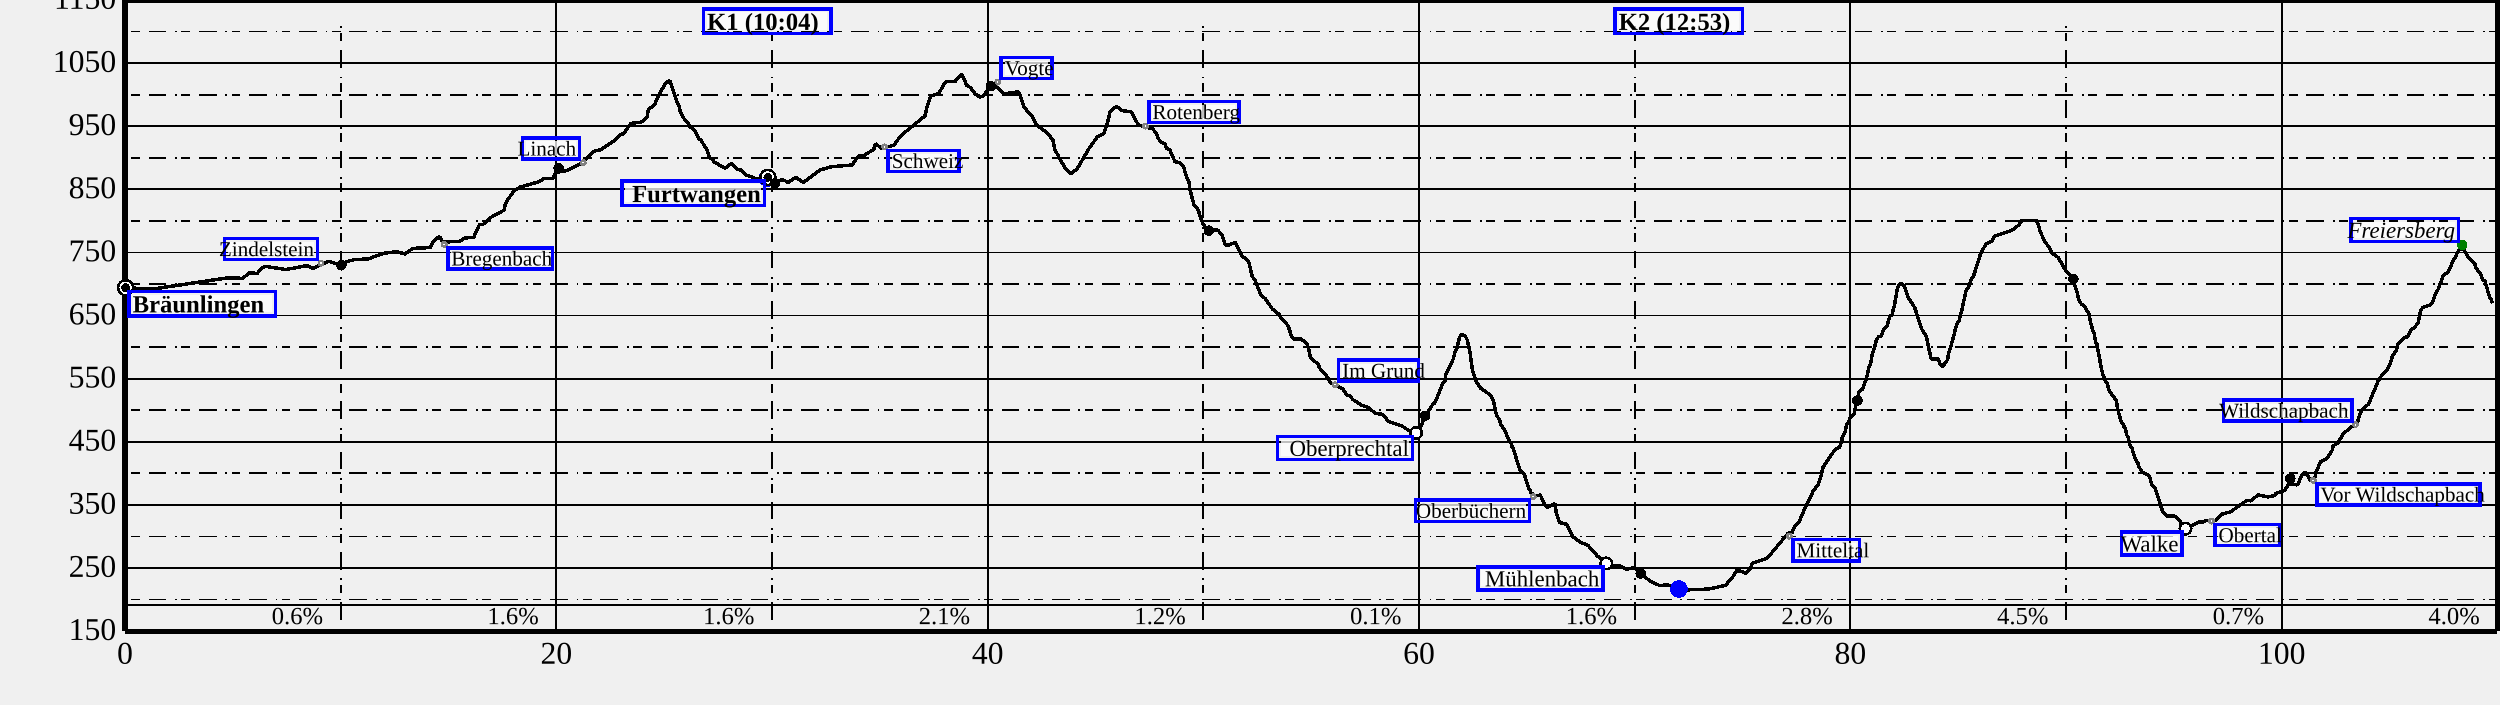
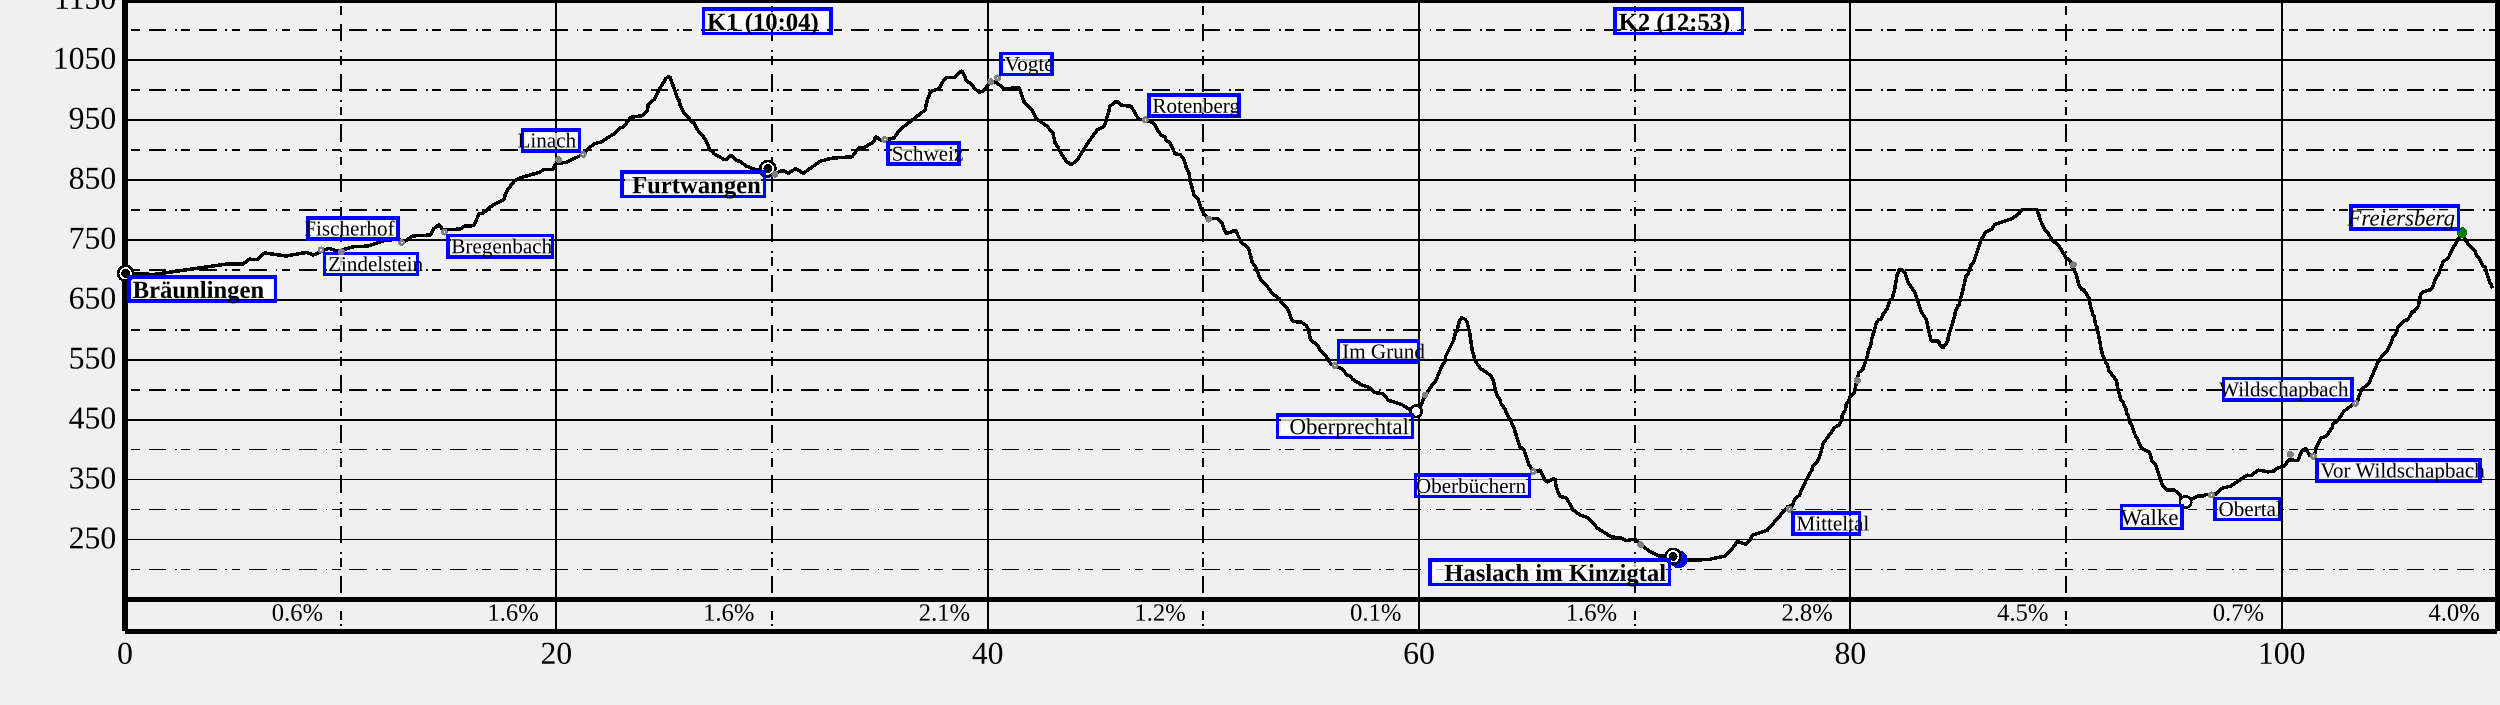
<svg xmlns="http://www.w3.org/2000/svg" height="400" width="1420">
  <g font-size="18" id="world" shape-rendering="crispEdges">
    <g id="BG" />
    <g id="SB" transform="translate(71 360)">
      <text text-anchor="middle" x="0" y="17">
0
</text>
      <text text-anchor="middle" x="245" y="17">
20
</text>
      <text text-anchor="middle" x="490" y="17">
40
</text>
      <text text-anchor="middle" x="735" y="17">
60
</text>
      <text text-anchor="middle" x="980" y="17">
80
</text>
      <text text-anchor="middle" x="1225" y="17">
100
</text>
    </g>
    <g id="SD" transform="translate(71 0)">
      <path d="M0,0 L1347.5,0" stroke="black" stroke-width="3" />
      <path d="M0,0 L0,358.5" stroke="black" stroke-width="3" />
      <path d="M0,358.5 L1347.5,358.5" stroke="black" stroke-width="3" />
      <path d="M1347.5,0 L1347.5,358.5" stroke="black" stroke-width="3" />
-       <path d="M0,343.5 L1347.5,343.5" stroke="black" stroke-width="1" />
+       <path d="M0,358.5 L1347.5,358.5" stroke="black" stroke-width="1" />
      <path d="M0,0 L0,358.5" stroke="black" stroke-width="1" />
      <path d="M245,0 L245,358.5" stroke="black" stroke-width="1" />
      <path d="M490,0 L490,358.5" stroke="black" stroke-width="1" />
      <path d="M735,0 L735,358.5" stroke="black" stroke-width="1" />
      <path d="M980,0 L980,358.5" stroke="black" stroke-width="1" />
      <path d="M1225,0 L1225,358.5" stroke="black" stroke-width="1" />
-       <path d="M122.5,15 L122.5,358.5" stroke="black" stroke-dasharray="1.0,2.5,5.0,5.0,10.0,5.0" />
-       <path d="M367.5,15 L367.5,358.5" stroke="black" stroke-dasharray="1.0,2.5,5.0,5.0,10.0,5.0" />
-       <path d="M612.5,15 L612.5,358.5" stroke="black" stroke-dasharray="1.0,2.5,5.0,5.0,10.0,5.0" />
-       <path d="M857.5,15 L857.5,358.5" stroke="black" stroke-dasharray="1.0,2.5,5.0,5.0,10.0,5.0" />
-       <path d="M1102.5,15 L1102.5,358.5" stroke="black" stroke-dasharray="1.0,2.5,5.0,5.0,10.0,5.0" />
-       <path d="M1347.5,15 L1347.5,358.5" stroke="black" stroke-dasharray="1.0,2.5,5.0,5.0,10.0,5.0" />
-       <path d="M0,358.5 L1347.5,358.5" stroke="black" stroke-width="1" />
-       <path d="M0,322.65 L1347.5,322.65" stroke="black" stroke-width="1" />
-       <path d="M0,286.8 L1347.5,286.8" stroke="black" stroke-width="1" />
-       <path d="M0,250.95 L1347.5,250.95" stroke="black" stroke-width="1" />
-       <path d="M0,215.1 L1347.5,215.1" stroke="black" stroke-width="1" />
-       <path d="M0,179.25 L1347.5,179.25" stroke="black" stroke-width="1" />
-       <path d="M0,143.4 L1347.5,143.4" stroke="black" stroke-width="1" />
-       <path d="M0,107.55 L1347.5,107.55" stroke="black" stroke-width="1" />
-       <path d="M0,71.7 L1347.5,71.7" stroke="black" stroke-width="1" />
-       <path d="M0,35.85 L1347.5,35.85" stroke="black" stroke-width="1" />
+       <path d="M122.5,0 L122.5,340.5" stroke="black" stroke-dasharray="1.0,2.5,5.0,5.0,10.0,5.0" />
+       <path d="M367.5,0 L367.5,340.5" stroke="black" stroke-dasharray="1.0,2.5,5.0,5.0,10.0,5.0" />
+       <path d="M612.5,0 L612.5,340.5" stroke="black" stroke-dasharray="1.0,2.5,5.0,5.0,10.0,5.0" />
+       <path d="M857.5,0 L857.5,340.5" stroke="black" stroke-dasharray="1.0,2.5,5.0,5.0,10.0,5.0" />
+       <path d="M1102.5,0 L1102.5,340.5" stroke="black" stroke-dasharray="1.0,2.5,5.0,5.0,10.0,5.0" />
+       <path d="M1347.5,0 L1347.5,340.5" stroke="black" stroke-dasharray="1.0,2.5,5.0,5.0,10.0,5.0" />
+       <path d="M0,306.45 L1347.5,306.45" stroke="black" stroke-width="1" />
+       <path d="M0,272.4 L1347.5,272.4" stroke="black" stroke-width="1" />
+       <path d="M0,238.35 L1347.5,238.35" stroke="black" stroke-width="1" />
+       <path d="M0,204.3 L1347.5,204.3" stroke="black" stroke-width="1" />
+       <path d="M0,170.25 L1347.5,170.25" stroke="black" stroke-width="1" />
+       <path d="M0,136.2 L1347.5,136.2" stroke="black" stroke-width="1" />
+       <path d="M0,102.15 L1347.5,102.15" stroke="black" stroke-width="1" />
+       <path d="M0,68.1 L1347.5,68.1" stroke="black" stroke-width="1" />
+       <path d="M0,34.05 L1347.5,34.05" stroke="black" stroke-width="1" />
      <path d="M0,0 L1347.5,0" stroke="black" stroke-width="1" />
-       <path d="M0,340.575 L1347.5,340.575" stroke="black" stroke-dasharray="1.0,2.5,5.0,5.0,10.0,5.0" />
-       <path d="M0,304.725 L1347.5,304.725" stroke="black" stroke-dasharray="1.0,2.5,5.0,5.0,10.0,5.0" />
-       <path d="M0,268.875 L1347.5,268.875" stroke="black" stroke-dasharray="1.0,2.5,5.0,5.0,10.0,5.0" />
-       <path d="M0,233.025 L1347.5,233.025" stroke="black" stroke-dasharray="1.0,2.5,5.0,5.0,10.0,5.0" />
-       <path d="M0,197.175 L1347.5,197.175" stroke="black" stroke-dasharray="1.0,2.5,5.0,5.0,10.0,5.0" />
-       <path d="M0,161.325 L1347.5,161.325" stroke="black" stroke-dasharray="1.0,2.5,5.0,5.0,10.0,5.0" />
-       <path d="M0,125.475 L1347.5,125.475" stroke="black" stroke-dasharray="1.0,2.5,5.0,5.0,10.0,5.0" />
-       <path d="M0,89.625 L1347.5,89.625" stroke="black" stroke-dasharray="1.0,2.5,5.0,5.0,10.0,5.0" />
-       <path d="M0,53.775 L1347.5,53.775" stroke="black" stroke-dasharray="1.0,2.5,5.0,5.0,10.0,5.0" />
-       <path d="M0,17.925 L1347.5,17.925" stroke="black" stroke-dasharray="1.0,2.5,5.0,5.0,10.0,5.0" />
-       <text font-size="14" text-anchor="end" x="112.5" y="354.5">
+       <path d="M0,323.475 L1347.5,323.475" stroke="black" stroke-dasharray="1.0,2.5,5.0,5.0,10.0,5.0" />
+       <path d="M0,289.425 L1347.5,289.425" stroke="black" stroke-dasharray="1.0,2.5,5.0,5.0,10.0,5.0" />
+       <path d="M0,255.375 L1347.5,255.375" stroke="black" stroke-dasharray="1.0,2.5,5.0,5.0,10.0,5.0" />
+       <path d="M0,221.325 L1347.5,221.325" stroke="black" stroke-dasharray="1.0,2.5,5.0,5.0,10.0,5.0" />
+       <path d="M0,187.275 L1347.5,187.275" stroke="black" stroke-dasharray="1.0,2.5,5.0,5.0,10.0,5.0" />
+       <path d="M0,153.225 L1347.5,153.225" stroke="black" stroke-dasharray="1.0,2.5,5.0,5.0,10.0,5.0" />
+       <path d="M0,119.175 L1347.5,119.175" stroke="black" stroke-dasharray="1.0,2.5,5.0,5.0,10.0,5.0" />
+       <path d="M0,85.125 L1347.5,85.125" stroke="black" stroke-dasharray="1.0,2.5,5.0,5.0,10.0,5.0" />
+       <path d="M0,51.075 L1347.5,51.075" stroke="black" stroke-dasharray="1.0,2.5,5.0,5.0,10.0,5.0" />
+       <path d="M0,17.025 L1347.5,17.025" stroke="black" stroke-dasharray="1.0,2.5,5.0,5.0,10.0,5.0" />
+       <text font-size="14" text-anchor="end" x="112.5" y="352.5">
0.6%
</text>
-       <text font-size="14" text-anchor="end" x="235" y="354.5">
+       <text font-size="14" text-anchor="end" x="235" y="352.5">
1.6%
</text>
-       <text font-size="14" text-anchor="end" x="357.5" y="354.5">
+       <text font-size="14" text-anchor="end" x="357.5" y="352.5">
1.6%
</text>
-       <text font-size="14" text-anchor="end" x="480" y="354.5">
+       <text font-size="14" text-anchor="end" x="480" y="352.5">
2.1%
</text>
-       <text font-size="14" text-anchor="end" x="602.5" y="354.5">
+       <text font-size="14" text-anchor="end" x="602.5" y="352.5">
1.2%
</text>
-       <text font-size="14" text-anchor="end" x="725" y="354.5">
+       <text font-size="14" text-anchor="end" x="725" y="352.5">
0.1%
</text>
-       <text font-size="14" text-anchor="end" x="847.5" y="354.5">
+       <text font-size="14" text-anchor="end" x="847.5" y="352.5">
1.6%
</text>
-       <text font-size="14" text-anchor="end" x="970" y="354.5">
+       <text font-size="14" text-anchor="end" x="970" y="352.5">
2.8%
</text>
-       <text font-size="14" text-anchor="end" x="1092.5" y="354.5">
+       <text font-size="14" text-anchor="end" x="1092.5" y="352.5">
4.5%
</text>
-       <text font-size="14" text-anchor="end" x="1215" y="354.5">
+       <text font-size="14" text-anchor="end" x="1215" y="352.5">
0.7%
</text>
-       <text font-size="14" text-anchor="end" x="1337.5" y="354.5">
+       <text font-size="14" text-anchor="end" x="1337.5" y="352.5">
4.0%
</text>
-       <path d="M0.0,163.5 L16.2,164.1 L58.5,157.8 L67.0,158.1 L70.4,155.0 L75.1,155.3 L78.1,151.9 L79.8,151.3 L91.5,153.1 L103.3,150.8 L106.9,152.5 L115.5,148.4 L120.9,150.1 L130.0,147.5 L137.9,147.1 L146.9,143.9 L154.4,142.9 L159.0,144.3 L163.4,141.1 L173.4,140.6 L175.2,136.9 L177.9,134.6 L178.9,134.8 L180.2,137.1 L183.1,137.4 L190.3,137.0 L193.1,135.1 L198.0,134.9 L201.3,127.6 L203.3,127.5 L208.7,122.8 L215.3,119.4 L216.0,116.0 L216.8,114.3 L220.9,108.5 L224.3,106.3 L235.1,103.2 L238.0,101.4 L243.0,101.5 L244.5,98.0 L251.0,96.9 L259.0,92.8 L266.5,85.9 L270.3,85.0 L278.2,79.7 L280.9,76.7 L283.2,75.9 L287.3,70.1 L293.5,69.3 L296.6,66.2 L297.2,62.4 L300.9,59.2 L303.4,53.5 L307.3,46.8 L308.4,46.1 L309.6,46.1 L313.8,58.8 L314.6,59.7 L315.3,63.0 L317.1,66.8 L320.5,70.9 L320.9,72.1 L323.3,73.6 L326.1,79.3 L326.9,79.3 L330.2,84.5 L332.2,89.6 L333.7,90.4 L334.5,91.9 L340.2,95.3 L341.5,95.3 L344.3,92.8 L347.3,95.9 L349.8,96.6 L352.6,99.3 L358.6,101.5 L362.0,102.2 L365.1,101.5 L369.2,103.7 L373.4,101.9 L376.7,103.6 L381.0,100.8 L385.3,103.6 L394.9,96.5 L401.2,94.7 L413.0,93.7 L416.5,88.7 L419.2,88.6 L425.3,84.8 L426.3,81.6 L429.8,84.3 L436.8,82.5 L440.4,77.3 L454.4,65.8 L455.7,60.0 L457.6,54.7 L462.4,52.9 L465.1,47.8 L466.6,46.3 L471.4,46.4 L473.9,43.2 L475.4,42.3 L478.1,48.5 L480.2,49.7 L482.8,53.2 L485.2,55.1 L487.7,54.5 L490.3,50.5 L493.5,48.8 L494.5,48.8 L499.4,53.3 L507.2,52.2 L508.0,53.0 L510.8,61.1 L515.1,65.8 L517.6,70.8 L523.8,75.5 L527.0,79.4 L528.3,85.5 L530.2,88.4 L530.5,89.7 L534.8,96.6 L537.4,98.6 L540.8,95.9 L547.4,84.6 L552.2,77.8 L556.1,75.7 L558.8,66.9 L559.3,63.7 L562.5,60.9 L563.5,60.6 L566.0,62.8 L571.5,63.5 L575.6,71.0 L583.8,73.2 L585.9,76.1 L586.9,78.8 L589.2,81.2 L590.7,81.6 L591.5,84.2 L593.4,85.0 L596.4,91.9 L599.5,92.5 L600.7,94.3 L601.1,94.0 L602.8,100.1 L604.4,103.6 L604.9,107.8 L607.2,116.4 L609.6,119.2 L611.0,124.1 L612.4,127.2 L614.1,129.5 L616.7,130.7 L620.6,130.6 L623.1,133.4 L625.0,139.0 L625.7,139.7 L630.7,137.6 L634.2,145.2 L637.6,147.7 L638.5,149.7 L640.3,157.1 L641.8,159.0 L645.0,167.2 L647.7,169.7 L651.7,175.5 L655.6,178.6 L657.0,181.3 L659.4,183.3 L660.8,185.5 L662.6,191.0 L663.5,192.4 L667.8,192.5 L671.0,194.7 L672.3,197.8 L673.1,202.3 L673.5,203.1 L678.0,207.3 L678.4,208.9 L682.2,213.0 L684.9,217.6 L691.7,221.0 L694.1,224.4 L696.0,224.9 L697.2,226.8 L702.6,230.3 L706.5,231.5 L709.9,234.7 L714.5,235.4 L717.7,239.5 L725.4,242.0 L730.5,245.4 L734.6,244.6 L735.7,243.3 L737.5,238.7 L740.1,234.0 L742.7,229.8 L744.0,228.8 L748.3,218.2 L749.7,216.4 L750.2,212.9 L754.5,203.8 L755.8,198.6 L756.3,198.6 L758.0,191.5 L759.3,189.9 L761.4,191.1 L762.4,193.1 L763.9,199.6 L765.2,209.5 L767.1,216.1 L769.9,220.4 L775.6,224.4 L777.2,227.5 L778.7,234.6 L779.5,236.7 L780.7,238.2 L781.5,241.2 L783.9,244.7 L785.3,248.6 L787.5,252.0 L787.9,254.0 L788.5,254.7 L792.3,267.1 L794.7,269.1 L797.5,277.9 L798.2,278.7 L798.4,279.9 L801.3,281.7 L803.9,281.1 L806.4,286.8 L807.8,288.3 L812.1,286.1 L813.0,291.4 L814.9,296.8 L818.8,297.8 L822.3,304.7 L826.3,307.8 L831.0,309.8 L836.5,316.0 L844.3,321.1 L849.6,321.6 L852.8,323.3 L857.5,322.4 L865.7,329.7 L871.9,332.7 L875.9,332.1 L885.4,335.1 L899.5,334.6 L909.0,332.5 L912.8,328.3 L915.7,323.8 L920.8,325.6 L923.4,322.5 L924.1,320.3 L924.7,319.8 L932.7,317.2 L944.6,302.9 L946.9,302.6 L948.3,299.0 L951.0,296.1 L954.6,287.8 L958.2,280.9 L958.6,278.9 L961.4,275.9 L963.2,270.9 L964.5,265.3 L971.1,255.6 L973.9,253.9 L975.1,250.4 L975.3,248.8 L977.2,245.0 L977.8,241.1 L979.1,239.9 L979.7,237.4 L982.1,235.2 L984.8,222.8 L987.0,220.9 L989.2,214.7 L990.5,208.8 L991.5,206.9 L992.2,202.2 L994.1,196.0 L994.8,192.7 L996.5,190.8 L997.1,191.2 L998.3,189.2 L998.6,187.7 L1000.8,185.0 L1002.6,179.4 L1003.8,179.0 L1004.3,176.0 L1004.9,174.3 L1006.6,164.4 L1007.8,161.3 L1009.3,161.3 L1011.0,163.2 L1012.8,168.8 L1016.6,174.8 L1020.4,186.7 L1023.1,190.9 L1025.7,203.1 L1026.0,203.9 L1030.1,204.0 L1030.9,206.6 L1032.5,208.2 L1035.2,204.3 L1035.8,200.8 L1037.3,196.0 L1039.4,188.3 L1039.6,186.8 L1041.0,182.7 L1042.0,182.1 L1042.2,179.6 L1043.2,176.6 L1045.8,164.7 L1046.9,163.7 L1048.7,158.3 L1050.0,156.7 L1054.1,143.7 L1055.4,141.5 L1057.0,138.7 L1060.5,136.9 L1061.9,134.2 L1071.5,131.0 L1075.9,127.6 L1077.3,125.3 L1085.8,125.3 L1087.0,128.3 L1087.6,130.9 L1090.5,137.5 L1092.5,139.8 L1094.7,143.9 L1098.1,146.3 L1102.6,154.2 L1104.9,156.1 L1106.1,160.6 L1106.9,160.8 L1108.4,164.5 L1109.9,170.8 L1111.5,173.1 L1112.7,173.5 L1115.5,178.3 L1116.6,183.7 L1118.0,188.8 L1118.4,188.8 L1119.4,194.8 L1119.9,194.8 L1122.7,209.9 L1123.6,213.5 L1123.9,213.5 L1125.3,217.4 L1125.8,217.4 L1126.9,221.8 L1130.8,227.1 L1131.3,228.7 L1131.7,231.7 L1133.8,239.5 L1135.2,241.0 L1135.4,242.6 L1136.2,243.3 L1137.0,247.1 L1137.8,248.6 L1138.9,253.0 L1140.0,254.6 L1140.9,257.9 L1142.6,262.2 L1143.1,262.2 L1143.8,264.8 L1145.6,268.1 L1149.8,270.3 L1151.4,275.8 L1153.2,277.5 L1157.3,290.3 L1160.1,293.2 L1164.1,293.1 L1167.0,295.5 L1168.3,298.5 L1171.1,299.9 L1178.4,296.2 L1179.8,296.9 L1182.0,295.7 L1187.5,295.5 L1190.9,292.1 L1195.9,290.7 L1205.2,284.2 L1207.6,284.5 L1211.5,281.1 L1217.3,282.2 L1221.1,281.5 L1221.6,280.3 L1226.6,278.6 L1229.1,274.9 L1233.7,275.4 L1234.4,274.8 L1236.3,270.1 L1238.1,268.4 L1238.6,268.2 L1241.2,272.8 L1243.0,272.5 L1244.0,271.1 L1244.3,268.4 L1247.3,262.0 L1250.4,260.8 L1253.7,255.7 L1254.3,253.1 L1256.7,251.9 L1260.2,246.1 L1268.2,239.6 L1268.8,236.9 L1270.8,232.4 L1274.4,229.5 L1279.6,216.8 L1282.2,212.5 L1285.0,209.7 L1287.0,205.5 L1288.0,201.9 L1290.2,199.0 L1290.9,195.7 L1295.2,191.5 L1296.5,191.4 L1299.0,186.6 L1300.0,186.6 L1302.6,183.1 L1303.9,176.4 L1305.1,174.6 L1309.4,173.3 L1310.9,171.3 L1312.4,166.6 L1314.1,163.9 L1316.7,156.5 L1319.6,154.4 L1323.1,146.5 L1323.6,146.5 L1324.6,143.8 L1326.8,140.6 L1327.8,140.8 L1330.7,145.7 L1334.6,149.6 L1335.4,152.2 L1337.8,155.5 L1339.3,158.9 L1340.4,159.5 L1343.2,169.2 L1343.6,169.2 L1344.7,172.4" fill="transparent" id="track" stroke="black" stroke-linejoin="miter" stroke-miterlimit="1" stroke-width="2" />
+       <path d="M122.5,355.5 L122.5,340.5" stroke="black" stroke-dasharray="1.0,2.5,5.0,5.0,10.0,5.0" />
+       <path d="M367.5,355.5 L367.5,340.5" stroke="black" stroke-dasharray="1.0,2.5,5.0,5.0,10.0,5.0" />
+       <path d="M612.5,355.5 L612.5,340.5" stroke="black" stroke-dasharray="1.0,2.5,5.0,5.0,10.0,5.0" />
+       <path d="M857.5,355.5 L857.5,340.5" stroke="black" stroke-dasharray="1.0,2.5,5.0,5.0,10.0,5.0" />
+       <path d="M1102.5,355.5 L1102.5,340.5" stroke="black" stroke-dasharray="1.0,2.5,5.0,5.0,10.0,5.0" />
+       <path d="M1347.5,355.5 L1347.5,340.5" stroke="black" stroke-dasharray="1.0,2.5,5.0,5.0,10.0,5.0" />
+       <path d="M0,340.5 L1347.5,340.5" stroke="black" stroke-width="3" />
+       <path d="M0.0,155.2 L16.2,155.9 L58.5,149.9 L67.0,150.1 L70.4,147.2 L75.1,147.5 L78.1,144.3 L79.8,143.7 L91.5,145.4 L103.3,143.3 L106.9,144.9 L115.5,141.0 L120.9,142.6 L130.0,140.1 L137.9,139.8 L146.9,136.7 L154.4,135.8 L159.0,137.1 L163.4,134.0 L173.4,133.5 L175.2,130.0 L177.9,127.8 L178.9,128.0 L180.2,130.2 L183.1,130.5 L190.3,130.1 L193.1,128.3 L198.0,128.2 L201.3,121.2 L203.3,121.1 L208.7,116.6 L215.3,113.4 L216.0,110.2 L216.8,108.6 L220.9,103.0 L224.3,101.0 L235.1,98.0 L238.0,96.3 L243.0,96.4 L244.5,93.1 L251.0,92.1 L259.0,88.2 L266.5,81.6 L270.3,80.7 L278.2,75.7 L280.9,72.8 L283.2,72.1 L287.3,66.6 L293.5,65.8 L296.6,62.9 L297.2,59.3 L300.9,56.2 L303.4,50.8 L307.3,44.5 L308.4,43.8 L309.6,43.8 L313.8,55.8 L314.6,56.7 L315.3,59.8 L317.1,63.5 L320.5,67.3 L320.9,68.5 L323.3,69.9 L326.1,75.4 L326.9,75.4 L330.2,80.2 L332.2,85.1 L333.7,85.9 L334.5,87.3 L340.2,90.5 L341.5,90.5 L344.3,88.2 L347.3,91.1 L349.8,91.8 L352.6,94.3 L358.6,96.4 L362.0,97.1 L365.1,96.4 L369.2,98.5 L373.4,96.8 L376.7,98.4 L381.0,95.8 L385.3,98.4 L394.9,91.6 L401.2,89.9 L413.0,89.0 L416.5,84.2 L419.2,84.2 L425.3,80.5 L426.3,77.5 L429.8,80.0 L436.8,78.3 L440.4,73.4 L454.4,62.5 L455.7,57.0 L457.6,51.9 L462.4,50.3 L465.1,45.4 L466.6,44.0 L471.4,44.1 L473.9,41.0 L475.4,40.2 L478.1,46.1 L480.2,47.2 L482.8,50.5 L485.2,52.3 L487.7,51.7 L490.3,48.0 L493.5,46.3 L494.5,46.3 L499.4,50.7 L507.2,49.6 L508.0,50.3 L510.8,58.1 L515.1,62.5 L517.6,67.3 L523.8,71.8 L527.0,75.4 L528.3,81.2 L530.2,84.0 L530.5,85.2 L534.8,91.7 L537.4,93.6 L540.8,91.0 L547.4,80.4 L552.2,73.9 L556.1,71.9 L558.8,63.5 L559.3,60.5 L562.5,57.9 L563.5,57.6 L566.0,59.7 L571.5,60.4 L575.6,67.5 L583.8,69.5 L585.9,72.3 L586.9,74.8 L589.2,77.2 L590.7,77.5 L591.5,80.0 L593.4,80.7 L596.4,87.3 L599.5,87.9 L600.7,89.6 L601.1,89.3 L602.8,95.0 L604.4,98.4 L604.9,102.4 L607.2,110.6 L609.6,113.3 L611.0,117.8 L612.4,120.8 L614.1,123.0 L616.7,124.1 L620.6,124.0 L623.1,126.7 L625.0,132.0 L625.7,132.7 L630.7,130.7 L634.2,137.9 L637.6,140.3 L638.5,142.2 L640.3,149.2 L641.8,151.0 L645.0,158.8 L647.7,161.2 L651.7,166.7 L655.6,169.6 L657.0,172.2 L659.4,174.1 L660.8,176.2 L662.6,181.4 L663.5,182.7 L667.8,182.8 L671.0,184.9 L672.3,187.8 L673.1,192.1 L673.5,192.9 L678.0,196.9 L678.4,198.4 L682.2,202.3 L684.9,206.6 L691.7,209.9 L694.1,213.1 L696.0,213.6 L697.2,215.4 L702.6,218.7 L706.5,219.9 L709.9,223.0 L714.5,223.6 L717.7,227.4 L725.4,229.9 L730.5,233.1 L734.6,232.3 L735.7,231.1 L737.5,226.7 L740.1,222.3 L742.7,218.2 L744.0,217.3 L748.3,207.2 L749.7,205.5 L750.2,202.2 L754.5,193.6 L755.8,188.7 L756.3,188.7 L758.0,181.9 L759.3,180.4 L761.4,181.5 L762.4,183.4 L763.9,189.6 L765.2,199.0 L767.1,205.3 L769.9,209.3 L775.6,213.2 L777.2,216.1 L778.7,222.8 L779.5,224.8 L780.7,226.3 L781.5,229.1 L783.9,232.4 L785.3,236.1 L787.5,239.4 L787.9,241.2 L788.5,241.9 L792.3,253.7 L794.7,255.6 L797.5,264.0 L798.2,264.7 L798.4,265.9 L801.3,267.6 L803.9,267.0 L806.4,272.4 L807.8,273.8 L812.1,271.7 L813.0,276.7 L814.9,281.9 L818.8,282.8 L822.3,289.4 L826.3,292.4 L831.0,294.2 L836.5,300.1 L844.3,305.0 L849.6,305.4 L852.8,307.0 L857.5,306.2 L865.7,313.1 L871.9,316.0 L875.9,315.4 L885.4,318.3 L899.5,317.8 L909.0,315.8 L912.8,311.8 L915.7,307.6 L920.8,309.2 L923.4,306.3 L924.1,304.2 L924.7,303.8 L932.7,301.3 L944.6,287.6 L946.9,287.4 L948.3,283.9 L951.0,281.3 L954.6,273.3 L958.2,266.8 L958.6,264.9 L961.4,262.1 L963.2,257.3 L964.5,252.0 L971.1,242.8 L973.9,241.1 L975.1,237.8 L975.3,236.3 L977.2,232.7 L977.8,229.0 L979.1,227.9 L979.7,225.5 L982.1,223.4 L984.8,211.6 L987.0,209.8 L989.2,203.9 L990.5,198.3 L991.5,196.5 L992.2,192.1 L994.1,186.2 L994.8,183.0 L996.5,181.2 L997.1,181.6 L998.3,179.7 L998.6,178.2 L1000.8,175.7 L1002.6,170.4 L1003.8,170.0 L1004.3,167.1 L1004.9,165.6 L1006.6,156.1 L1007.8,153.2 L1009.3,153.2 L1011.0,155.0 L1012.8,160.3 L1016.6,166.0 L1020.4,177.3 L1023.1,181.4 L1025.7,192.9 L1026.0,193.7 L1030.1,193.7 L1030.9,196.2 L1032.5,197.7 L1035.2,194.0 L1035.8,190.7 L1037.3,186.1 L1039.4,178.9 L1039.6,177.4 L1041.0,173.6 L1042.0,172.9 L1042.2,170.6 L1043.2,167.8 L1045.8,156.5 L1046.9,155.5 L1048.7,150.3 L1050.0,148.8 L1054.1,136.5 L1055.4,134.4 L1057.0,131.7 L1060.5,130.0 L1061.9,127.5 L1071.5,124.4 L1075.9,121.2 L1077.3,119.1 L1085.8,119.0 L1087.0,121.9 L1087.6,124.3 L1090.5,130.6 L1092.5,132.7 L1094.7,136.7 L1098.1,139.0 L1102.6,146.5 L1104.9,148.3 L1106.1,152.5 L1106.9,152.7 L1108.4,156.2 L1109.9,162.2 L1111.5,164.4 L1112.7,164.8 L1115.5,169.3 L1116.6,174.5 L1118.0,179.4 L1118.4,179.4 L1119.4,185.0 L1119.9,185.0 L1122.7,199.4 L1123.6,202.7 L1123.9,202.7 L1125.3,206.5 L1125.8,206.5 L1126.9,210.6 L1130.8,215.7 L1131.3,217.2 L1131.7,220.0 L1133.8,227.5 L1135.2,228.9 L1135.4,230.4 L1136.2,231.1 L1137.0,234.7 L1137.8,236.1 L1138.9,240.3 L1140.0,241.8 L1140.9,244.9 L1142.6,249.0 L1143.1,249.0 L1143.8,251.5 L1145.6,254.6 L1149.8,256.8 L1151.4,261.9 L1153.2,263.6 L1157.3,275.7 L1160.1,278.4 L1164.1,278.4 L1167.0,280.7 L1168.3,283.5 L1171.1,284.8 L1178.4,281.3 L1179.8,282.0 L1182.0,280.9 L1187.5,280.7 L1190.9,277.4 L1195.9,276.1 L1205.2,269.9 L1207.6,270.2 L1211.5,267.0 L1217.3,268.0 L1221.1,267.4 L1221.6,266.3 L1226.6,264.6 L1229.1,261.1 L1233.7,261.6 L1234.4,261.0 L1236.3,256.6 L1238.1,254.9 L1238.6,254.7 L1241.2,259.1 L1243.0,258.8 L1244.0,257.5 L1244.3,255.0 L1247.3,248.9 L1250.4,247.7 L1253.7,242.8 L1254.3,240.3 L1256.7,239.2 L1260.2,233.7 L1268.2,227.6 L1268.8,225.0 L1270.8,220.8 L1274.4,218.0 L1279.6,205.9 L1282.2,201.8 L1285.0,199.1 L1287.0,195.2 L1288.0,191.8 L1290.2,189.0 L1290.9,185.9 L1295.2,181.9 L1296.5,181.8 L1299.0,177.2 L1300.0,177.2 L1302.6,173.9 L1303.9,167.5 L1305.1,165.9 L1309.4,164.6 L1310.9,162.7 L1312.4,158.2 L1314.1,155.7 L1316.7,148.6 L1319.6,146.6 L1323.1,139.2 L1323.6,139.2 L1324.6,136.6 L1326.8,133.6 L1327.8,133.7 L1330.7,138.4 L1334.6,142.1 L1335.4,144.5 L1337.8,147.7 L1339.3,151.0 L1340.4,151.5 L1343.2,160.7 L1343.6,160.7 L1344.7,163.7" fill="transparent" id="track" stroke="black" stroke-linejoin="miter" stroke-miterlimit="1" stroke-width="2" />
      <g>
        <g>
-           <circle cx="364.819" cy="101.169" fill="Blue" id="10/wp" r="5" />
-         </g>
-         <g transform="translate(364.8191 101.1687)">
-           <rect fill="white" fill-opacity="0.75" height="10" id="label-bg" width="68.4" x="-34.2" y="-94.169" />
-           <rect fill="none" height="14" id="label-dbg" stroke="blue" stroke-width="2" width="72.4" x="-36.2" y="-96.169" />
-           <text font-size="14.0" font-style="normal" font-weight="bold" id="10/wp/text" text-anchor="start" x="-34.200" y="-84.169">
+           <circle cx="364.819" cy="96.089" fill="Blue" id="10/wp" r="5" />
+         </g>
+         <g transform="translate(364.8191 96.0891)">
+           <rect fill="white" fill-opacity="0.75" height="10" id="label-bg" width="68.4" x="-34.2" y="-89.089" />
+           <rect fill="none" height="14" id="label-dbg" stroke="blue" stroke-width="2" width="72.4" x="-36.2" y="-91.089" />
+           <text font-size="14.0" font-style="normal" font-weight="bold" id="10/wp/text" text-anchor="start" x="-34.200" y="-79.089">
K1 (10:04)
</text>
        </g>
        <g>
-           <circle cx="882.614" cy="334.588" fill="Blue" id="11/wp" r="5" />
-         </g>
-         <g transform="translate(882.614 334.588)">
-           <rect fill="white" fill-opacity="0.75" height="10" id="label-bg" width="68.4" x="-34.2" y="-327.588" />
-           <rect fill="none" height="14" id="label-dbg" stroke="blue" stroke-width="2" width="72.4" x="-36.2" y="-329.588" />
-           <text font-size="14.0" font-style="normal" font-weight="bold" id="11/wp/text" text-anchor="start" x="-34.200" y="-317.588">
+           <circle cx="882.614" cy="317.789" fill="Blue" id="11/wp" r="5" />
+         </g>
+         <g transform="translate(882.614 317.7887)">
+           <rect fill="white" fill-opacity="0.75" height="10" id="label-bg" width="68.4" x="-34.2" y="-310.789" />
+           <rect fill="none" height="14" id="label-dbg" stroke="blue" stroke-width="2" width="72.4" x="-36.2" y="-312.789" />
+           <text font-size="14.0" font-style="normal" font-weight="bold" id="11/wp/text" text-anchor="start" x="-34.200" y="-300.789">
K2 (12:53)
</text>
        </g>
        <g>
-           <circle cx="365.137" cy="100.774" fill="Black" id="12/wp" r="5" />
-           <circle cx="365.137" cy="100.774" fill="white" id="12/wp-little-white" r="3.5" />
-           <circle cx="365.137" cy="100.774" fill="black" id="12/wp-little-white" r="2.5" />
-         </g>
-         <g transform="translate(365.1373 100.7743)">
+           <circle cx="365.137" cy="95.715" fill="Black" id="12/wp" r="5" />
+           <circle cx="365.137" cy="95.715" fill="white" id="12/wp-little-white" r="3.5" />
+           <circle cx="365.137" cy="95.715" fill="black" id="12/wp-little-white" r="2.5" />
+         </g>
+         <g transform="translate(365.1373 95.71455)">
          <rect fill="white" fill-opacity="0.75" height="10" id="label-bg" width="76.88" x="-80.88" y="4" />
          <rect fill="none" height="14" id="label-dbg" stroke="blue" stroke-width="2" width="80.88" x="-82.88" y="2" />
          <text font-size="14.0" font-style="normal" font-weight="bold" id="12/wp/text" text-anchor="end" x="-4.000" y="14.000">
Furtwangen
</text>
        </g>
        <g>
-           <circle cx="0.343" cy="163.44" fill="Black" id="13/wp" r="5" />
-           <circle cx="0.343" cy="163.44" fill="white" id="13/wp-little-white" r="3.5" />
-           <circle cx="0.343" cy="163.44" fill="black" id="13/wp-little-white" r="2.5" />
-         </g>
-         <g transform="translate(0.3425899 163.4401)">
+           <circle cx="879.335" cy="316.018" fill="Black" id="13/wp" r="5" />
+           <circle cx="879.335" cy="316.018" fill="white" id="13/wp-little-white" r="3.5" />
+           <circle cx="879.335" cy="316.018" fill="black" id="13/wp-little-white" r="2.5" />
+         </g>
+         <g transform="translate(879.3353 316.0181)">
+           <rect fill="white" fill-opacity="0.75" height="10" id="label-bg" width="132.138" x="-136.138" y="4" />
+           <rect fill="none" height="14" id="label-dbg" stroke="blue" stroke-width="2" width="136.138" x="-138.138" y="2" />
+           <text font-size="14.0" font-style="normal" font-weight="bold" id="13/wp/text" text-anchor="end" x="-4.000" y="14.000">
+ Haslach im Kinzigtal
+ </text>
+         </g>
+         <g>
+           <circle cx="0.343" cy="155.234" fill="Black" id="14/wp" r="5" />
+           <circle cx="0.343" cy="155.234" fill="white" id="14/wp-little-white" r="3.5" />
+           <circle cx="0.343" cy="155.234" fill="black" id="14/wp-little-white" r="2.5" />
+         </g>
+         <g transform="translate(0.3425899 155.234)">
          <rect fill="white" fill-opacity="0.75" height="10" id="label-bg" width="79.069" x="4" y="4" />
          <rect fill="none" height="14" id="label-dbg" stroke="blue" stroke-width="2" width="83.069" x="2" y="2" />
-           <text font-size="14.0" font-style="normal" font-weight="bold" id="13/wp/text" text-anchor="start" x="4.000" y="14.000">
+           <text font-size="14.0" font-style="normal" font-weight="bold" id="14/wp/text" text-anchor="start" x="4.000" y="14.000">
Bräunlingen
</text>
        </g>
        <g>
-           <circle cx="841.407" cy="320.033" fill="Black" id="14/wp" r="4" />
-           <circle cx="841.407" cy="320.033" fill="white" id="14/wp-little-white" r="2.5" />
-         </g>
-         <g transform="translate(841.4073 320.0329)">
-           <rect fill="white" fill-opacity="0.75" height="9" id="label-bg" width="66.97" x="-70.97" y="4" />
-           <rect fill="none" height="13" id="label-dbg" stroke="blue" stroke-width="2" width="70.97" x="-72.97" y="2" />
-           <text font-size="13.0" font-style="normal" font-weight="normal" id="14/wp/text" text-anchor="end" x="-4.000" y="13.000">
- Mühlenbach
- </text>
-         </g>
-         <g>
-           <circle cx="733.27" cy="245.931" fill="Black" id="16/wp" r="4" />
-           <circle cx="733.27" cy="245.931" fill="white" id="16/wp-little-white" r="2.5" />
-         </g>
-         <g transform="translate(733.2697 245.931)">
+           <circle cx="733.27" cy="233.583" fill="Black" id="17/wp" r="4" />
+           <circle cx="733.27" cy="233.583" fill="white" id="17/wp-little-white" r="2.5" />
+         </g>
+         <g transform="translate(733.2697 233.583)">
          <rect fill="white" fill-opacity="0.75" height="9" id="label-bg" width="72.743" x="-76.743" y="4" />
          <rect fill="none" height="13" id="label-dbg" stroke="blue" stroke-width="2" width="76.743" x="-78.743" y="2" />
-           <text font-size="13.0" font-style="normal" font-weight="normal" id="16/wp/text" text-anchor="end" x="-4.000" y="13.000">
+           <text font-size="13.0" font-style="normal" font-weight="normal" id="17/wp/text" text-anchor="end" x="-4.000" y="13.000">
Oberprechtal
</text>
        </g>
        <g>
-           <circle cx="1170.372" cy="300.244" fill="Black" id="17/wp" r="4" />
-           <circle cx="1170.372" cy="300.244" fill="white" id="17/wp-little-white" r="2.5" />
-         </g>
-         <g transform="translate(1170.372 300.2437)">
+           <circle cx="1170.372" cy="285.169" fill="Black" id="18/wp" r="4" />
+           <circle cx="1170.372" cy="285.169" fill="white" id="18/wp-little-white" r="2.5" />
+         </g>
+         <g transform="translate(1170.372 285.1688)">
          <rect fill="white" fill-opacity="0.75" height="9" id="label-bg" width="30.407" x="-34.407" y="4" />
          <rect fill="none" height="13" id="label-dbg" stroke="blue" stroke-width="2" width="34.407" x="-36.407" y="2" />
-           <text font-size="13.0" font-style="normal" font-weight="normal" id="17/wp/text" text-anchor="end" x="-4.000" y="13.000">
+           <text font-size="13.0" font-style="normal" font-weight="normal" id="18/wp/text" text-anchor="end" x="-4.000" y="13.000">
Walke
</text>
        </g>
        <g>
-           <circle cx="1327.479" cy="139.062" fill="Green" id="18/wp" r="3" />
-         </g>
-         <g transform="translate(1327.479 139.0621)">
+           <circle cx="1327.479" cy="132.08" fill="Green" id="19/wp" r="3" />
+         </g>
+         <g transform="translate(1327.479 132.0799)">
          <rect fill="white" fill-opacity="0.75" height="9" id="label-bg" width="57.019" x="-61.019" y="-13" />
          <rect fill="none" height="13" id="label-dbg" stroke="blue" stroke-width="2" width="61.019" x="-63.019" y="-15" />
-           <text font-size="13.0" font-style="italic" font-weight="normal" id="18/wp/text" text-anchor="end" x="-4.000" y="-4.000">
+           <text font-size="13.0" font-style="italic" font-weight="normal" id="19/wp/text" text-anchor="end" x="-4.000" y="-4.000">
Freiersberg
</text>
        </g>
        <g>
-           <circle cx="579.558" cy="71.628" fill="Gray" id="19/wp" r="2" />
-           <circle cx="579.558" cy="71.628" fill="white" id="19/wp-little-white" r="0.5" />
-         </g>
-         <g transform="translate(579.5583 71.6283)">
+           <circle cx="579.558" cy="68.032" fill="Gray" id="20/wp" r="2" />
+           <circle cx="579.558" cy="68.032" fill="white" id="20/wp-little-white" r="0.5" />
+         </g>
+         <g transform="translate(579.5583 68.0319)">
          <rect fill="white" fill-opacity="0.75" height="8" id="label-bg" width="47.158" x="4" y="-12" />
          <rect fill="none" height="12" id="label-dbg" stroke="blue" stroke-width="2" width="51.158" x="2" y="-14" />
-           <text font-size="12.0" font-style="normal" font-weight="lighter" id="19/wp/text" text-anchor="start" x="4.000" y="-4.000">
+           <text font-size="12.0" font-style="normal" font-weight="lighter" id="20/wp/text" text-anchor="start" x="4.000" y="-4.000">
Rotenberg
</text>
        </g>
        <g>
-           <circle cx="495.663" cy="46.605" fill="Gray" id="20/wp" r="2" />
-           <circle cx="495.663" cy="46.605" fill="white" id="20/wp-little-white" r="0.5" />
-         </g>
-         <g transform="translate(495.663 46.605)">
+           <circle cx="495.663" cy="44.265" fill="Gray" id="21/wp" r="2" />
+           <circle cx="495.663" cy="44.265" fill="white" id="21/wp-little-white" r="0.5" />
+         </g>
+         <g transform="translate(495.663 44.265)">
          <rect fill="white" fill-opacity="0.75" height="8" id="label-bg" width="24.873" x="4" y="-12" />
          <rect fill="none" height="12" id="label-dbg" stroke="blue" stroke-width="2" width="28.873" x="2" y="-14" />
-           <text font-size="12.0" font-style="normal" font-weight="lighter" id="20/wp/text" text-anchor="start" x="4.000" y="-4.000">
+           <text font-size="12.0" font-style="normal" font-weight="lighter" id="21/wp/text" text-anchor="start" x="4.000" y="-4.000">
Vogte
</text>
        </g>
        <g>
-           <circle cx="687.356" cy="218.542" fill="Gray" id="21/wp" r="2" />
-           <circle cx="687.356" cy="218.542" fill="white" id="21/wp-little-white" r="0.5" />
-         </g>
-         <g transform="translate(687.3558 218.5416)">
+           <circle cx="687.356" cy="207.569" fill="Gray" id="22/wp" r="2" />
+           <circle cx="687.356" cy="207.569" fill="white" id="22/wp-little-white" r="0.5" />
+         </g>
+         <g transform="translate(687.3558 207.5688)">
          <rect fill="white" fill-opacity="0.75" height="8" id="label-bg" width="41.344" x="4" y="-12" />
          <rect fill="none" height="12" id="label-dbg" stroke="blue" stroke-width="2" width="45.344" x="2" y="-14" />
-           <text font-size="12.0" font-style="normal" font-weight="lighter" id="21/wp/text" text-anchor="start" x="4.000" y="-4.000">
+           <text font-size="12.0" font-style="normal" font-weight="lighter" id="22/wp/text" text-anchor="start" x="4.000" y="-4.000">
Im Grund
</text>
        </g>
        <g>
-           <circle cx="799.857" cy="282.104" fill="Gray" id="23/wp" r="2" />
-           <circle cx="799.857" cy="282.104" fill="white" id="23/wp-little-white" r="0.5" />
-         </g>
-         <g transform="translate(799.8573 282.1037)">
+           <circle cx="799.857" cy="267.939" fill="Gray" id="24/wp" r="2" />
+           <circle cx="799.857" cy="267.939" fill="white" id="24/wp-little-white" r="0.5" />
+         </g>
+         <g transform="translate(799.8573 267.9395)">
          <rect fill="white" fill-opacity="0.75" height="8" id="label-bg" width="60.916" x="-64.916" y="4" />
          <rect fill="none" height="12" id="label-dbg" stroke="blue" stroke-width="2" width="64.916" x="-66.916" y="2" />
-           <text font-size="12.0" font-style="normal" font-weight="lighter" id="23/wp/text" text-anchor="end" x="-4.000" y="12.000">
+           <text font-size="12.0" font-style="normal" font-weight="lighter" id="24/wp/text" text-anchor="end" x="-4.000" y="12.000">
Oberbüchern
</text>
        </g>
        <g>
-           <circle cx="945.398" cy="304.546" fill="Gray" id="24/wp" r="2" />
-           <circle cx="945.398" cy="304.546" fill="white" id="24/wp-little-white" r="0.5" />
-         </g>
-         <g transform="translate(945.3981 304.5457)">
+           <circle cx="945.398" cy="289.255" fill="Gray" id="25/wp" r="2" />
+           <circle cx="945.398" cy="289.255" fill="white" id="25/wp-little-white" r="0.5" />
+         </g>
+         <g transform="translate(945.3981 289.2548)">
          <rect fill="white" fill-opacity="0.75" height="8" id="label-bg" width="33.852" x="4" y="4" />
          <rect fill="none" height="12" id="label-dbg" stroke="blue" stroke-width="2" width="37.852" x="2" y="2" />
-           <text font-size="12.0" font-style="normal" font-weight="lighter" id="24/wp/text" text-anchor="start" x="4.000" y="12.000">
+           <text font-size="12.0" font-style="normal" font-weight="lighter" id="25/wp/text" text-anchor="start" x="4.000" y="12.000">
Mitteltal
</text>
        </g>
        <g>
-           <circle cx="260.249" cy="92.35" fill="Gray" id="25/wp" r="2" />
-           <circle cx="260.249" cy="92.35" fill="white" id="25/wp-little-white" r="0.5" />
-         </g>
-         <g transform="translate(260.2489 92.3496)">
+           <circle cx="260.249" cy="87.713" fill="Gray" id="26/wp" r="2" />
+           <circle cx="260.249" cy="87.713" fill="white" id="26/wp-little-white" r="0.5" />
+         </g>
+         <g transform="translate(260.2489 87.7128)">
          <rect fill="white" fill-opacity="0.75" height="8" id="label-bg" width="28.426" x="-32.426" y="-12" />
          <rect fill="none" height="12" id="label-dbg" stroke="blue" stroke-width="2" width="32.426" x="-34.426" y="-14" />
-           <text font-size="12.0" font-style="normal" font-weight="lighter" id="25/wp/text" text-anchor="end" x="-4.000" y="-4.000">
+           <text font-size="12.0" font-style="normal" font-weight="lighter" id="26/wp/text" text-anchor="end" x="-4.000" y="-4.000">
Linach
</text>
        </g>
        <g>
-           <circle cx="431.515" cy="83.423" fill="Gray" id="26/wp" r="2" />
-           <circle cx="431.515" cy="83.423" fill="white" id="26/wp-little-white" r="0.5" />
-         </g>
-         <g transform="translate(431.5154 83.42295)">
+           <circle cx="431.515" cy="79.234" fill="Gray" id="27/wp" r="2" />
+           <circle cx="431.515" cy="79.234" fill="white" id="27/wp-little-white" r="0.5" />
+         </g>
+         <g transform="translate(431.5154 79.23435)">
          <rect fill="white" fill-opacity="0.75" height="8" id="label-bg" width="36.112" x="4" y="4" />
          <rect fill="none" height="12" id="label-dbg" stroke="blue" stroke-width="2" width="40.112" x="2" y="2" />
-           <text font-size="12.0" font-style="normal" font-weight="lighter" id="26/wp/text" text-anchor="start" x="4.000" y="12.000">
+           <text font-size="12.0" font-style="normal" font-weight="lighter" id="27/wp/text" text-anchor="start" x="4.000" y="12.000">
Schweiz
</text>
        </g>
        <g>
-           <circle cx="1185.099" cy="295.942" fill="Gray" id="27/wp" r="2" />
-           <circle cx="1185.099" cy="295.942" fill="white" id="27/wp-little-white" r="0.5" />
-         </g>
-         <g transform="translate(1185.099 295.9417)">
+           <circle cx="1185.099" cy="281.083" fill="Gray" id="28/wp" r="2" />
+           <circle cx="1185.099" cy="281.083" fill="white" id="28/wp-little-white" r="0.5" />
+         </g>
+         <g transform="translate(1185.099 281.0828)">
          <rect fill="white" fill-opacity="0.75" height="8" id="label-bg" width="32.624" x="4" y="4" />
          <rect fill="none" height="12" id="label-dbg" stroke="blue" stroke-width="2" width="36.624" x="2" y="2" />
-           <text font-size="12.0" font-style="normal" font-weight="lighter" id="27/wp/text" text-anchor="start" x="4.000" y="12.000">
+           <text font-size="12.0" font-style="normal" font-weight="lighter" id="28/wp/text" text-anchor="start" x="4.000" y="12.000">
Obertal
</text>
        </g>
        <g>
-           <circle cx="181.326" cy="138.811" fill="Gray" id="28/wp" r="2" />
-           <circle cx="181.326" cy="138.811" fill="white" id="28/wp-little-white" r="0.5" />
-         </g>
-         <g transform="translate(181.326 138.8112)">
+           <circle cx="157.13" cy="137.732" fill="Gray" id="29/wp" r="2" />
+           <circle cx="157.13" cy="137.732" fill="white" id="29/wp-little-white" r="0.5" />
+         </g>
+         <g transform="translate(157.13 137.7323)">
+           <rect fill="white" fill-opacity="0.75" height="8" id="label-bg" width="47.158" x="-51.158" y="-12" />
+           <rect fill="none" height="12" id="label-dbg" stroke="blue" stroke-width="2" width="51.158" x="-53.158" y="-14" />
+           <text font-size="12.0" font-style="normal" font-weight="lighter" id="29/wp/text" text-anchor="end" x="-4.000" y="-4.000">
+ Fischerhof
+ </text>
+         </g>
+         <g>
+           <circle cx="181.326" cy="131.842" fill="Gray" id="30/wp" r="2" />
+           <circle cx="181.326" cy="131.842" fill="white" id="30/wp-little-white" r="0.5" />
+         </g>
+         <g transform="translate(181.326 131.8416)">
          <rect fill="white" fill-opacity="0.75" height="8" id="label-bg" width="55.555" x="4" y="4" />
          <rect fill="none" height="12" id="label-dbg" stroke="blue" stroke-width="2" width="59.555" x="2" y="2" />
-           <text font-size="12.0" font-style="normal" font-weight="lighter" id="28/wp/text" text-anchor="start" x="4.000" y="12.000">
+           <text font-size="12.0" font-style="normal" font-weight="lighter" id="30/wp/text" text-anchor="start" x="4.000" y="12.000">
Bregenbach
</text>
        </g>
        <g>
-           <circle cx="1242.973" cy="272.854" fill="Gray" id="29/wp" r="2" />
-           <circle cx="1242.973" cy="272.854" fill="white" id="29/wp-little-white" r="0.5" />
-         </g>
-         <g transform="translate(1242.973 272.8543)">
+           <circle cx="1242.973" cy="259.155" fill="Gray" id="31/wp" r="2" />
+           <circle cx="1242.973" cy="259.155" fill="white" id="31/wp-little-white" r="0.5" />
+         </g>
+         <g transform="translate(1242.973 259.1546)">
          <rect fill="white" fill-opacity="0.75" height="8" id="label-bg" width="88.562" x="4" y="4" />
          <rect fill="none" height="12" id="label-dbg" stroke="blue" stroke-width="2" width="92.562" x="2" y="2" />
-           <text font-size="12.0" font-style="normal" font-weight="lighter" id="29/wp/text" text-anchor="start" x="4.000" y="12.000">
+           <text font-size="12.0" font-style="normal" font-weight="lighter" id="31/wp/text" text-anchor="start" x="4.000" y="12.000">
Vor Wildschapbach
</text>
        </g>
        <g>
-           <circle cx="1266.951" cy="241.199" fill="Gray" id="30/wp" r="2" />
-           <circle cx="1266.951" cy="241.199" fill="white" id="30/wp-little-white" r="0.5" />
-         </g>
-         <g transform="translate(1266.951 241.1988)">
+           <circle cx="1266.951" cy="229.088" fill="Gray" id="32/wp" r="2" />
+           <circle cx="1266.951" cy="229.088" fill="white" id="32/wp-little-white" r="0.5" />
+         </g>
+         <g transform="translate(1266.951 229.0884)">
          <rect fill="white" fill-opacity="0.75" height="8" id="label-bg" width="68.926" x="-72.926" y="-12" />
          <rect fill="none" height="12" id="label-dbg" stroke="blue" stroke-width="2" width="72.926" x="-74.926" y="-14" />
-           <text font-size="12.0" font-style="normal" font-weight="lighter" id="30/wp/text" text-anchor="end" x="-4.000" y="-4.000">
+           <text font-size="12.0" font-style="normal" font-weight="lighter" id="32/wp/text" text-anchor="end" x="-4.000" y="-4.000">
Wildschapbach
</text>
        </g>
        <g>
-           <circle cx="111.337" cy="149.459" fill="Gray" id="31/wp" r="2" />
-           <circle cx="111.337" cy="149.459" fill="white" id="31/wp-little-white" r="0.5" />
-         </g>
-         <g transform="translate(111.3373 149.4586)">
-           <rect fill="white" fill-opacity="0.75" height="8" id="label-bg" width="48.708" x="-52.708" y="-12" />
-           <rect fill="none" height="12" id="label-dbg" stroke="blue" stroke-width="2" width="52.708" x="-54.708" y="-14" />
-           <text font-size="12.0" font-style="normal" font-weight="lighter" id="31/wp/text" text-anchor="end" x="-4.000" y="-4.000">
+           <circle cx="111.337" cy="141.954" fill="Gray" id="33/wp" r="2" />
+           <circle cx="111.337" cy="141.954" fill="white" id="33/wp-little-white" r="0.5" />
+         </g>
+         <g transform="translate(111.3373 141.9545)">
+           <rect fill="white" fill-opacity="0.75" height="8" id="label-bg" width="48.708" x="4" y="4" />
+           <rect fill="none" height="12" id="label-dbg" stroke="blue" stroke-width="2" width="52.708" x="2" y="2" />
+           <text font-size="12.0" font-style="normal" font-weight="lighter" id="33/wp/text" text-anchor="start" x="4.000" y="12.000">
Zindelstein
</text>
        </g>
        <g>
-           <circle cx="122.874" cy="150.678" fill="Black" id="0/wp" r="3" />
-         </g>
-         <g>
-           <circle cx="246.288" cy="95.469" fill="Black" id="1/wp" r="3" />
-         </g>
-         <g>
-           <circle cx="369.182" cy="104.216" fill="Black" id="2/wp" r="3" />
-         </g>
-         <g>
-           <circle cx="491.821" cy="48.935" fill="Black" id="3/wp" r="3" />
-         </g>
-         <g>
-           <circle cx="615.587" cy="131.032" fill="Black" id="4/wp" r="3" />
-         </g>
-         <g>
-           <circle cx="738.438" cy="236.18" fill="Black" id="5/wp" r="3" />
-         </g>
-         <g>
-           <circle cx="860.957" cy="325.733" fill="Black" id="6/wp" r="3" />
-         </g>
-         <g>
-           <circle cx="983.987" cy="227.468" fill="Black" id="7/wp" r="3" />
-         </g>
-         <g>
-           <circle cx="1106.638" cy="158.349" fill="Black" id="8/wp" r="3" />
-         </g>
-         <g>
-           <circle cx="1229.882" cy="271.779" fill="Black" id="9/wp" r="3" />
+           <circle cx="122.874" cy="143.112" fill="Gray" id="0/wp" r="2" />
+         </g>
+         <g>
+           <circle cx="246.288" cy="90.675" fill="Gray" id="1/wp" r="2" />
+         </g>
+         <g>
+           <circle cx="369.182" cy="98.983" fill="Gray" id="2/wp" r="2" />
+         </g>
+         <g>
+           <circle cx="491.821" cy="46.478" fill="Gray" id="3/wp" r="2" />
+         </g>
+         <g>
+           <circle cx="615.587" cy="124.453" fill="Gray" id="4/wp" r="2" />
+         </g>
+         <g>
+           <circle cx="738.438" cy="224.321" fill="Gray" id="5/wp" r="2" />
+         </g>
+         <g>
+           <circle cx="860.957" cy="309.378" fill="Gray" id="6/wp" r="2" />
+         </g>
+         <g>
+           <circle cx="983.987" cy="216.047" fill="Gray" id="7/wp" r="2" />
+         </g>
+         <g>
+           <circle cx="1106.638" cy="150.399" fill="Gray" id="8/wp" r="2" />
+         </g>
+         <g>
+           <circle cx="1229.882" cy="258.133" fill="Gray" id="9/wp" r="2" />
        </g>
      </g>
    </g>
    <g id="SL" transform="translate(0 0)">
-       <text text-anchor="end" x="66" y="363.5">
- 150
- </text>
-       <text text-anchor="end" x="66" y="327.65">
+       <text text-anchor="end" x="66" y="311.45">
250
</text>
-       <text text-anchor="end" x="66" y="291.8">
+       <text text-anchor="end" x="66" y="277.4">
350
</text>
-       <text text-anchor="end" x="66" y="255.95">
+       <text text-anchor="end" x="66" y="243.35">
450
</text>
-       <text text-anchor="end" x="66" y="220.1">
+       <text text-anchor="end" x="66" y="209.3">
550
</text>
-       <text text-anchor="end" x="66" y="184.25">
+       <text text-anchor="end" x="66" y="175.25">
650
</text>
-       <text text-anchor="end" x="66" y="148.4">
+       <text text-anchor="end" x="66" y="141.2">
750
</text>
-       <text text-anchor="end" x="66" y="112.55">
+       <text text-anchor="end" x="66" y="107.15">
850
</text>
-       <text text-anchor="end" x="66" y="76.7">
+       <text text-anchor="end" x="66" y="73.1">
950
</text>
-       <text text-anchor="end" x="66" y="40.85">
+       <text text-anchor="end" x="66" y="39.05">
1050
</text>
      <text text-anchor="end" x="66" y="5">
1150
</text>
    </g>
  </g>
</svg>
